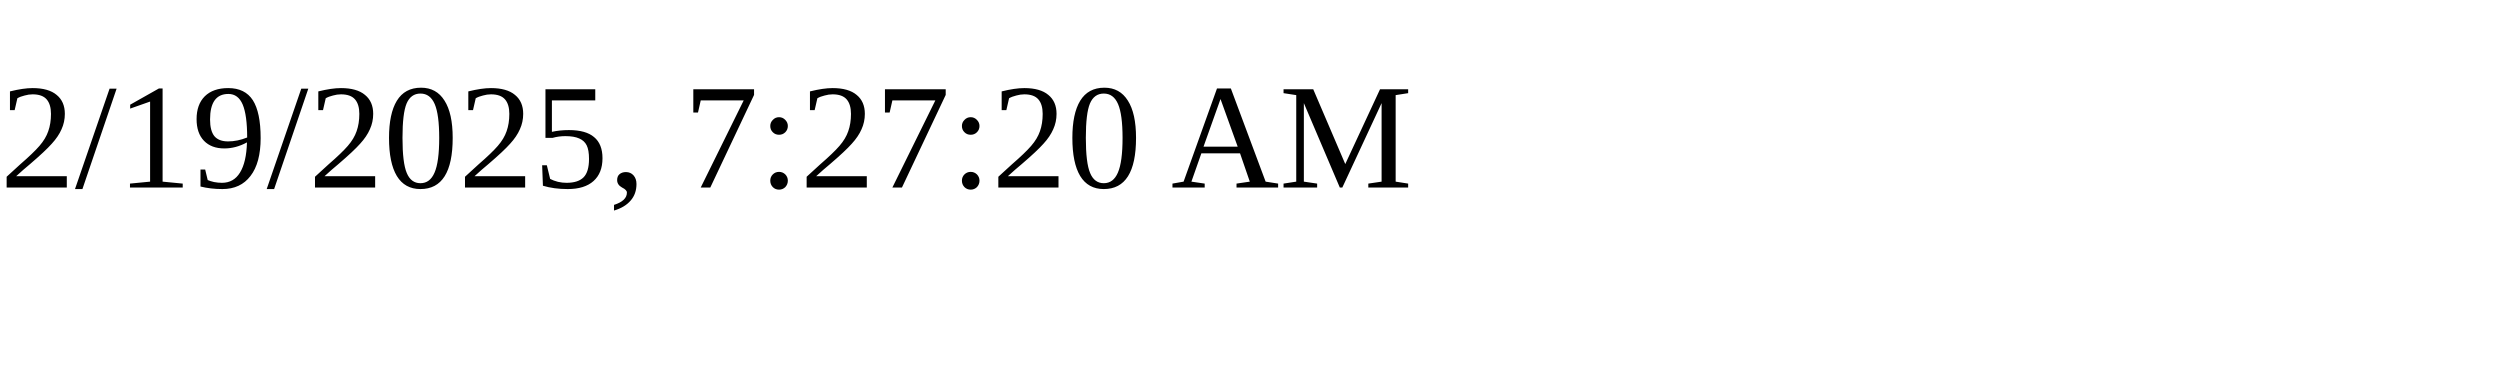
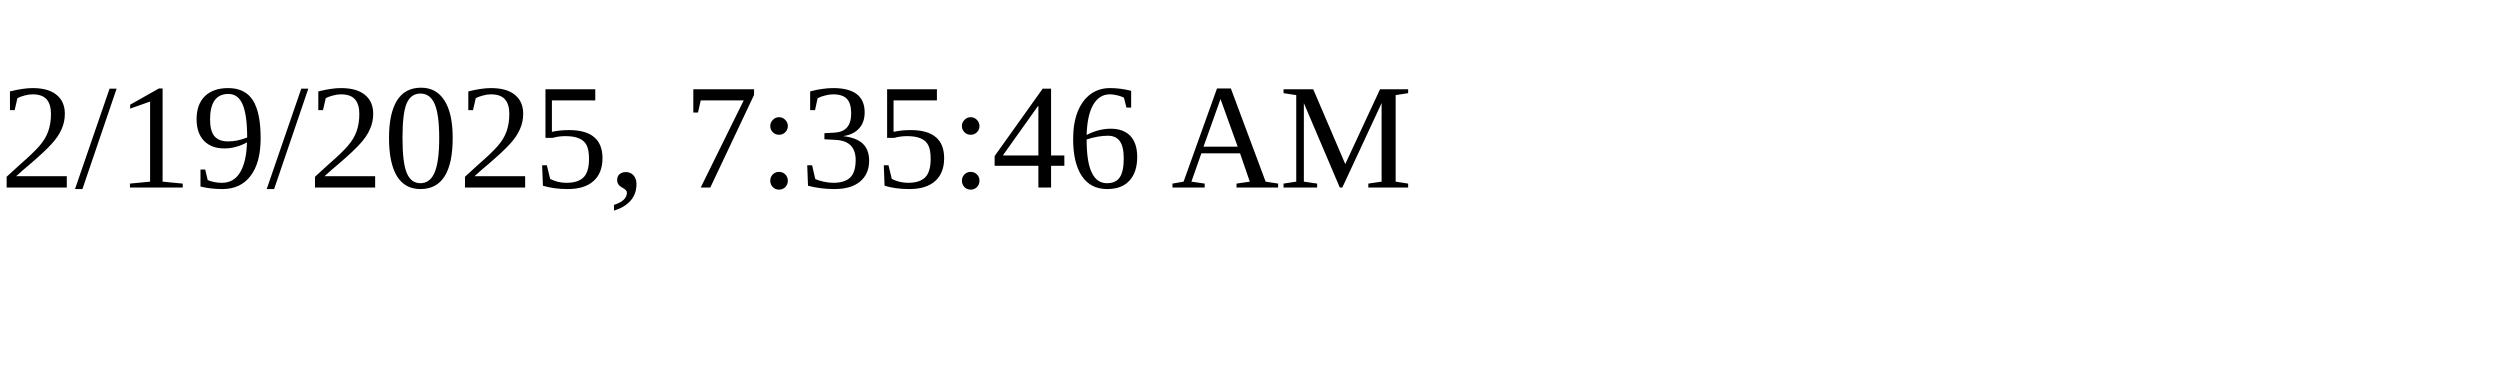
<svg xmlns="http://www.w3.org/2000/svg" height="30" width="200">
-   <text x="0" y="15">2/19/2025, 7:27:20 AM</text>
+   <text x="0" y="15">2/19/2025, 7:35:46 AM</text>
</svg>
